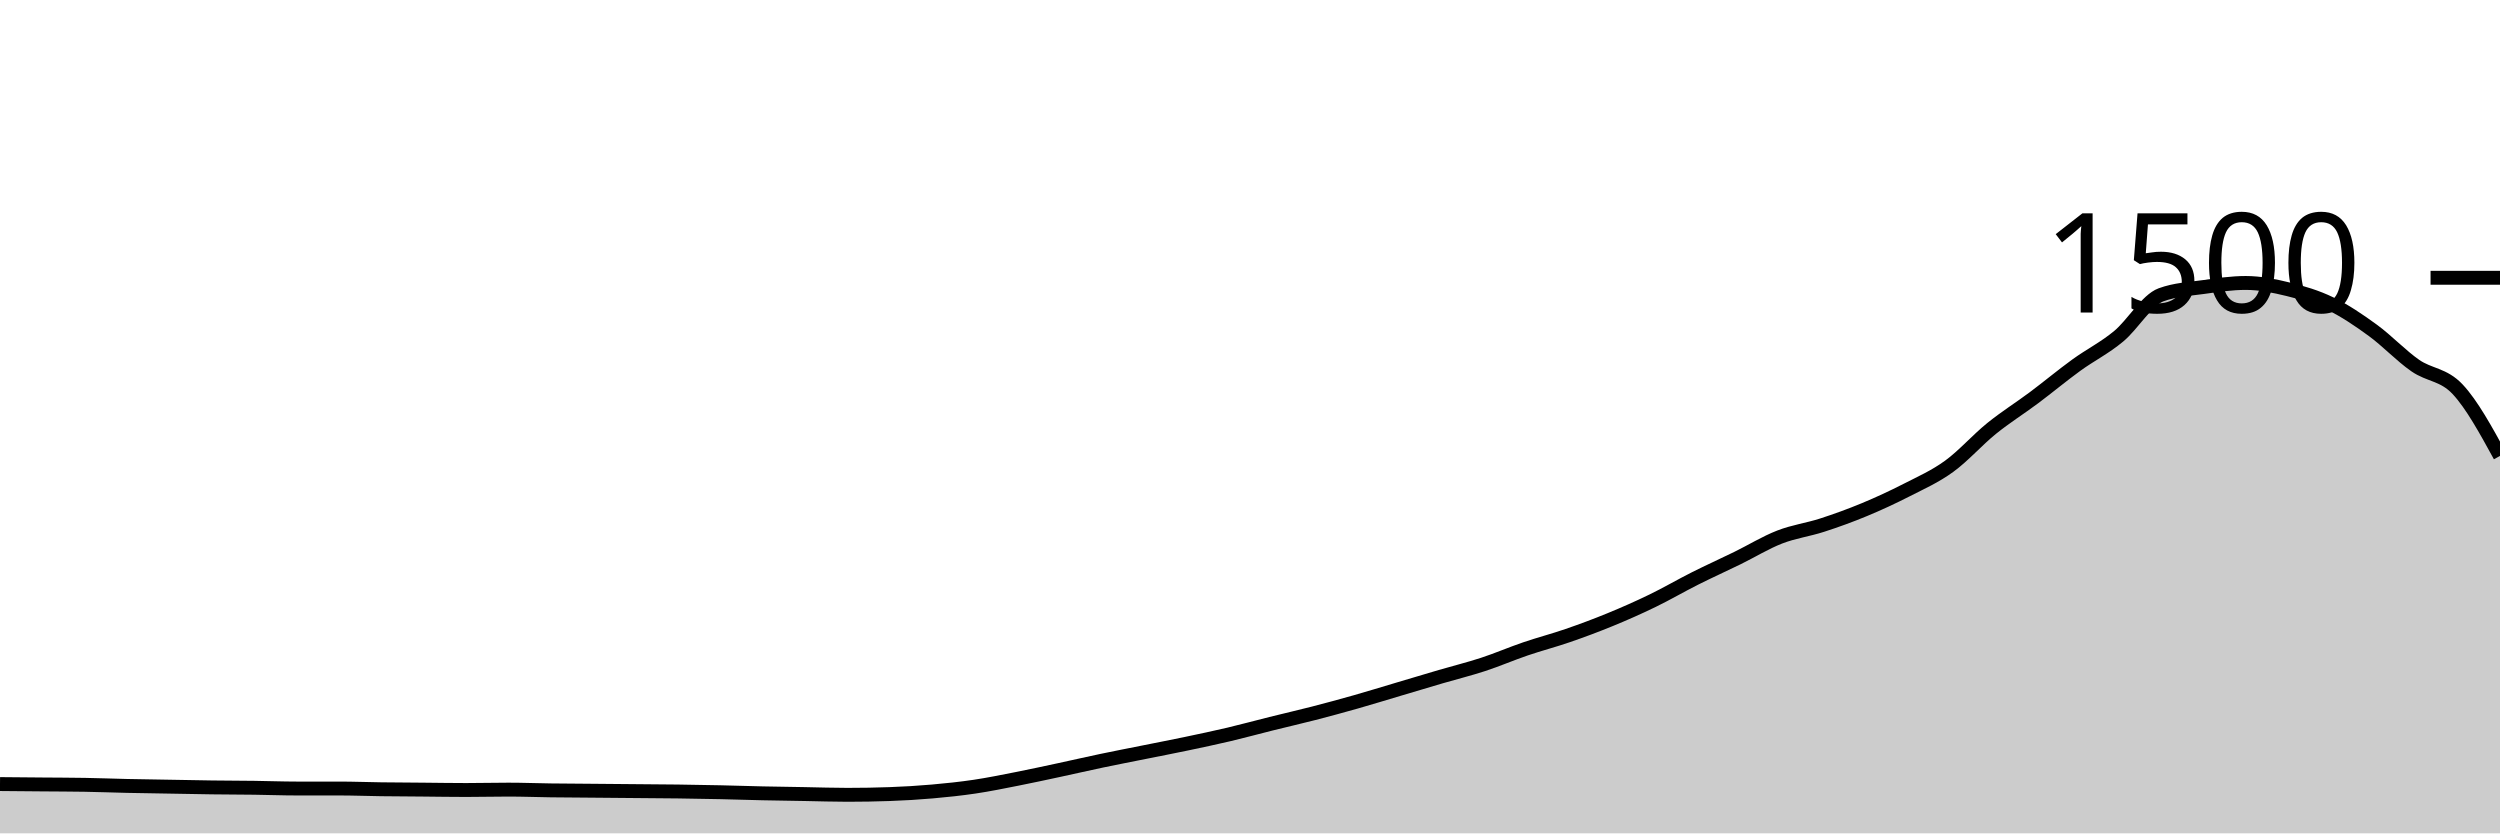
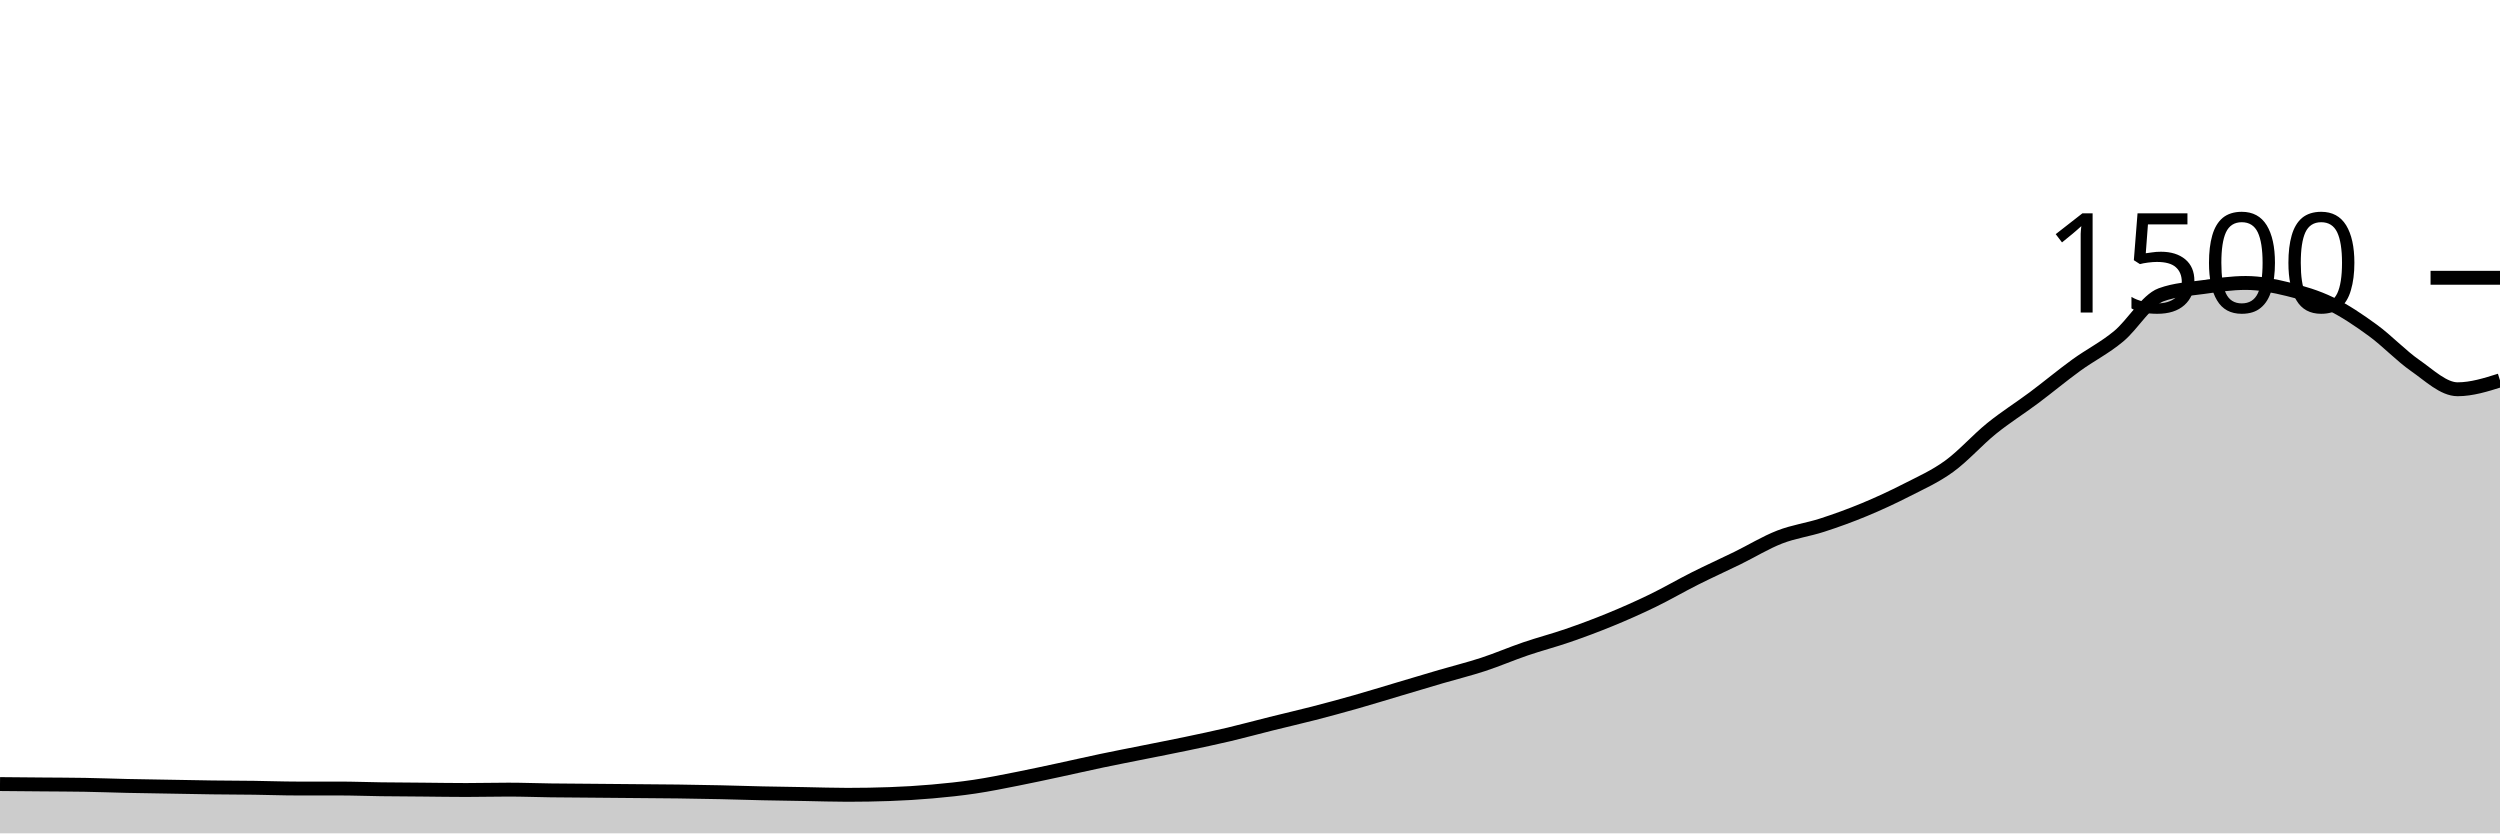
<svg xmlns="http://www.w3.org/2000/svg" viewBox="0 0 180 60">
  <g transform="translate(0,20)">
-     <path class="area" fill="rgba(0, 0, 0, 0.2)" d="M0,36.453C1.017,36.462,2.034,36.471,3.051,36.48C4.068,36.489,5.085,36.489,6.102,36.507C7.119,36.524,8.136,36.564,9.153,36.587C10.169,36.609,11.186,36.622,12.203,36.64C13.22,36.658,14.237,36.68,15.254,36.693C16.271,36.707,17.288,36.707,18.305,36.72C19.322,36.733,20.339,36.773,21.356,36.773C22.373,36.773,23.39,36.773,24.407,36.773C25.424,36.773,26.441,36.813,27.458,36.827C28.475,36.84,29.492,36.844,30.508,36.853C31.525,36.862,32.542,36.88,33.559,36.88C34.576,36.88,35.593,36.853,36.61,36.853C37.627,36.853,38.644,36.893,39.661,36.907C40.678,36.92,41.695,36.924,42.712,36.933C43.729,36.942,44.746,36.951,45.763,36.96C46.78,36.969,47.797,36.973,48.814,36.987C49.831,37,50.847,37.018,51.864,37.04C52.881,37.062,53.898,37.098,54.915,37.12C55.932,37.142,56.949,37.156,57.966,37.173C58.983,37.191,60,37.227,61.017,37.227C62.034,37.227,63.051,37.209,64.068,37.173C65.085,37.138,66.102,37.076,67.119,36.987C68.136,36.898,69.153,36.791,70.169,36.64C71.186,36.489,72.203,36.28,73.22,36.08C74.237,35.88,75.254,35.658,76.271,35.44C77.288,35.222,78.305,34.987,79.322,34.773C80.339,34.56,81.356,34.364,82.373,34.16C83.39,33.956,84.407,33.76,85.424,33.547C86.441,33.333,87.458,33.12,88.475,32.88C89.492,32.64,90.508,32.36,91.525,32.107C92.542,31.853,93.559,31.622,94.576,31.36C95.593,31.098,96.61,30.822,97.627,30.533C98.644,30.244,99.661,29.929,100.678,29.627C101.695,29.324,102.712,29.018,103.729,28.72C104.746,28.422,105.763,28.173,106.78,27.84C107.797,27.507,108.814,27.067,109.831,26.72C110.847,26.373,111.864,26.111,112.881,25.76C113.898,25.409,114.915,25.031,115.932,24.613C116.949,24.196,117.966,23.747,118.983,23.253C120,22.76,121.017,22.164,122.034,21.653C123.051,21.142,124.068,20.684,125.085,20.187C126.102,19.689,127.119,19.062,128.136,18.667C129.153,18.271,130.169,18.142,131.186,17.813C132.203,17.484,133.22,17.116,134.237,16.693C135.254,16.271,136.271,15.8,137.288,15.28C138.305,14.76,139.322,14.311,140.339,13.573C141.356,12.836,142.373,11.676,143.39,10.853C144.407,10.031,145.424,9.4,146.441,8.64C147.458,7.88,148.475,7.031,149.492,6.293C150.508,5.556,151.525,5.058,152.542,4.213C153.559,3.369,154.576,1.6,155.593,1.227C156.61,0.853,157.627,0.809,158.644,0.667C159.661,0.524,160.678,0.373,161.695,0.373C162.712,0.373,163.729,0.578,164.746,0.827C165.763,1.076,166.78,1.373,167.797,1.867C168.814,2.36,169.831,3.044,170.847,3.787C171.864,4.529,172.881,5.613,173.898,6.32C174.915,7.027,175.932,6.942,176.949,8.027C177.966,9.111,178.983,10.969,180,12.827L180,40C178.983,40,177.966,40,176.949,40C175.932,40,174.915,40,173.898,40C172.881,40,171.864,40,170.847,40C169.831,40,168.814,40,167.797,40C166.78,40,165.763,40,164.746,40C163.729,40,162.712,40,161.695,40C160.678,40,159.661,40,158.644,40C157.627,40,156.61,40,155.593,40C154.576,40,153.559,40,152.542,40C151.525,40,150.508,40,149.492,40C148.475,40,147.458,40,146.441,40C145.424,40,144.407,40,143.39,40C142.373,40,141.356,40,140.339,40C139.322,40,138.305,40,137.288,40C136.271,40,135.254,40,134.237,40C133.22,40,132.203,40,131.186,40C130.169,40,129.153,40,128.136,40C127.119,40,126.102,40,125.085,40C124.068,40,123.051,40,122.034,40C121.017,40,120,40,118.983,40C117.966,40,116.949,40,115.932,40C114.915,40,113.898,40,112.881,40C111.864,40,110.847,40,109.831,40C108.814,40,107.797,40,106.78,40C105.763,40,104.746,40,103.729,40C102.712,40,101.695,40,100.678,40C99.661,40,98.644,40,97.627,40C96.61,40,95.593,40,94.576,40C93.559,40,92.542,40,91.525,40C90.508,40,89.492,40,88.475,40C87.458,40,86.441,40,85.424,40C84.407,40,83.39,40,82.373,40C81.356,40,80.339,40,79.322,40C78.305,40,77.288,40,76.271,40C75.254,40,74.237,40,73.22,40C72.203,40,71.186,40,70.169,40C69.153,40,68.136,40,67.119,40C66.102,40,65.085,40,64.068,40C63.051,40,62.034,40,61.017,40C60,40,58.983,40,57.966,40C56.949,40,55.932,40,54.915,40C53.898,40,52.881,40,51.864,40C50.847,40,49.831,40,48.814,40C47.797,40,46.78,40,45.763,40C44.746,40,43.729,40,42.712,40C41.695,40,40.678,40,39.661,40C38.644,40,37.627,40,36.61,40C35.593,40,34.576,40,33.559,40C32.542,40,31.525,40,30.508,40C29.492,40,28.475,40,27.458,40C26.441,40,25.424,40,24.407,40C23.39,40,22.373,40,21.356,40C20.339,40,19.322,40,18.305,40C17.288,40,16.271,40,15.254,40C14.237,40,13.22,40,12.203,40C11.186,40,10.169,40,9.153,40C8.136,40,7.119,40,6.102,40C5.085,40,4.068,40,3.051,40C2.034,40,1.017,40,0,40Z" />
-     <path class="line" stroke="black" fill="none" d="M0,36.453C1.017,36.462,2.034,36.471,3.051,36.48C4.068,36.489,5.085,36.489,6.102,36.507C7.119,36.524,8.136,36.564,9.153,36.587C10.169,36.609,11.186,36.622,12.203,36.64C13.22,36.658,14.237,36.68,15.254,36.693C16.271,36.707,17.288,36.707,18.305,36.72C19.322,36.733,20.339,36.773,21.356,36.773C22.373,36.773,23.39,36.773,24.407,36.773C25.424,36.773,26.441,36.813,27.458,36.827C28.475,36.84,29.492,36.844,30.508,36.853C31.525,36.862,32.542,36.88,33.559,36.88C34.576,36.88,35.593,36.853,36.61,36.853C37.627,36.853,38.644,36.893,39.661,36.907C40.678,36.92,41.695,36.924,42.712,36.933C43.729,36.942,44.746,36.951,45.763,36.96C46.78,36.969,47.797,36.973,48.814,36.987C49.831,37,50.847,37.018,51.864,37.04C52.881,37.062,53.898,37.098,54.915,37.12C55.932,37.142,56.949,37.156,57.966,37.173C58.983,37.191,60,37.227,61.017,37.227C62.034,37.227,63.051,37.209,64.068,37.173C65.085,37.138,66.102,37.076,67.119,36.987C68.136,36.898,69.153,36.791,70.169,36.64C71.186,36.489,72.203,36.28,73.22,36.08C74.237,35.88,75.254,35.658,76.271,35.44C77.288,35.222,78.305,34.987,79.322,34.773C80.339,34.56,81.356,34.364,82.373,34.16C83.39,33.956,84.407,33.76,85.424,33.547C86.441,33.333,87.458,33.12,88.475,32.88C89.492,32.64,90.508,32.36,91.525,32.107C92.542,31.853,93.559,31.622,94.576,31.36C95.593,31.098,96.61,30.822,97.627,30.533C98.644,30.244,99.661,29.929,100.678,29.627C101.695,29.324,102.712,29.018,103.729,28.72C104.746,28.422,105.763,28.173,106.78,27.84C107.797,27.507,108.814,27.067,109.831,26.72C110.847,26.373,111.864,26.111,112.881,25.76C113.898,25.409,114.915,25.031,115.932,24.613C116.949,24.196,117.966,23.747,118.983,23.253C120,22.76,121.017,22.164,122.034,21.653C123.051,21.142,124.068,20.684,125.085,20.187C126.102,19.689,127.119,19.062,128.136,18.667C129.153,18.271,130.169,18.142,131.186,17.813C132.203,17.484,133.22,17.116,134.237,16.693C135.254,16.271,136.271,15.8,137.288,15.28C138.305,14.76,139.322,14.311,140.339,13.573C141.356,12.836,142.373,11.676,143.39,10.853C144.407,10.031,145.424,9.4,146.441,8.64C147.458,7.88,148.475,7.031,149.492,6.293C150.508,5.556,151.525,5.058,152.542,4.213C153.559,3.369,154.576,1.6,155.593,1.227C156.61,0.853,157.627,0.809,158.644,0.667C159.661,0.524,160.678,0.373,161.695,0.373C162.712,0.373,163.729,0.578,164.746,0.827C165.763,1.076,166.78,1.373,167.797,1.867C168.814,2.36,169.831,3.044,170.847,3.787C171.864,4.529,172.881,5.613,173.898,6.32C174.915,7.027,175.932,6.942,176.949,8.027C177.966,9.111,178.983,10.969,180,12.827" />
+     <path class="area" fill="rgba(0, 0, 0, 0.2)" d="M0,36.453C1.017,36.462,2.034,36.471,3.051,36.48C4.068,36.489,5.085,36.489,6.102,36.507C7.119,36.524,8.136,36.564,9.153,36.587C10.169,36.609,11.186,36.622,12.203,36.64C13.22,36.658,14.237,36.68,15.254,36.693C16.271,36.707,17.288,36.707,18.305,36.72C19.322,36.733,20.339,36.773,21.356,36.773C22.373,36.773,23.39,36.773,24.407,36.773C25.424,36.773,26.441,36.813,27.458,36.827C28.475,36.84,29.492,36.844,30.508,36.853C31.525,36.862,32.542,36.88,33.559,36.88C34.576,36.88,35.593,36.853,36.61,36.853C37.627,36.853,38.644,36.893,39.661,36.907C40.678,36.92,41.695,36.924,42.712,36.933C43.729,36.942,44.746,36.951,45.763,36.96C46.78,36.969,47.797,36.973,48.814,36.987C49.831,37,50.847,37.018,51.864,37.04C52.881,37.062,53.898,37.098,54.915,37.12C55.932,37.142,56.949,37.156,57.966,37.173C58.983,37.191,60,37.227,61.017,37.227C62.034,37.227,63.051,37.209,64.068,37.173C65.085,37.138,66.102,37.076,67.119,36.987C68.136,36.898,69.153,36.791,70.169,36.64C71.186,36.489,72.203,36.28,73.22,36.08C74.237,35.88,75.254,35.658,76.271,35.44C77.288,35.222,78.305,34.987,79.322,34.773C80.339,34.56,81.356,34.364,82.373,34.16C83.39,33.956,84.407,33.76,85.424,33.547C86.441,33.333,87.458,33.12,88.475,32.88C89.492,32.64,90.508,32.36,91.525,32.107C92.542,31.853,93.559,31.622,94.576,31.36C95.593,31.098,96.61,30.822,97.627,30.533C98.644,30.244,99.661,29.929,100.678,29.627C101.695,29.324,102.712,29.018,103.729,28.72C104.746,28.422,105.763,28.173,106.78,27.84C107.797,27.507,108.814,27.067,109.831,26.72C110.847,26.373,111.864,26.111,112.881,25.76C113.898,25.409,114.915,25.031,115.932,24.613C116.949,24.196,117.966,23.747,118.983,23.253C120,22.76,121.017,22.164,122.034,21.653C123.051,21.142,124.068,20.684,125.085,20.187C126.102,19.689,127.119,19.062,128.136,18.667C129.153,18.271,130.169,18.142,131.186,17.813C132.203,17.484,133.22,17.116,134.237,16.693C135.254,16.271,136.271,15.8,137.288,15.28C138.305,14.76,139.322,14.311,140.339,13.573C141.356,12.836,142.373,11.676,143.39,10.853C144.407,10.031,145.424,9.4,146.441,8.64C147.458,7.88,148.475,7.031,149.492,6.293C150.508,5.556,151.525,5.058,152.542,4.213C153.559,3.369,154.576,1.6,155.593,1.227C156.61,0.853,157.627,0.809,158.644,0.667C159.661,0.524,160.678,0.373,161.695,0.373C162.712,0.373,163.729,0.578,164.746,0.827C165.763,1.076,166.78,1.373,167.797,1.867C168.814,2.36,169.831,3.044,170.847,3.787C171.864,4.529,172.881,5.613,173.898,6.32C174.915,7.027,175.932,8.027,176.949,8.027C177.966,8.027,178.983,7.707,180,7.387L180,40C178.983,40,177.966,40,176.949,40C175.932,40,174.915,40,173.898,40C172.881,40,171.864,40,170.847,40C169.831,40,168.814,40,167.797,40C166.78,40,165.763,40,164.746,40C163.729,40,162.712,40,161.695,40C160.678,40,159.661,40,158.644,40C157.627,40,156.61,40,155.593,40C154.576,40,153.559,40,152.542,40C151.525,40,150.508,40,149.492,40C148.475,40,147.458,40,146.441,40C145.424,40,144.407,40,143.39,40C142.373,40,141.356,40,140.339,40C139.322,40,138.305,40,137.288,40C136.271,40,135.254,40,134.237,40C133.22,40,132.203,40,131.186,40C130.169,40,129.153,40,128.136,40C127.119,40,126.102,40,125.085,40C124.068,40,123.051,40,122.034,40C121.017,40,120,40,118.983,40C117.966,40,116.949,40,115.932,40C114.915,40,113.898,40,112.881,40C111.864,40,110.847,40,109.831,40C108.814,40,107.797,40,106.78,40C105.763,40,104.746,40,103.729,40C102.712,40,101.695,40,100.678,40C99.661,40,98.644,40,97.627,40C96.61,40,95.593,40,94.576,40C93.559,40,92.542,40,91.525,40C90.508,40,89.492,40,88.475,40C87.458,40,86.441,40,85.424,40C84.407,40,83.39,40,82.373,40C81.356,40,80.339,40,79.322,40C78.305,40,77.288,40,76.271,40C75.254,40,74.237,40,73.22,40C72.203,40,71.186,40,70.169,40C69.153,40,68.136,40,67.119,40C66.102,40,65.085,40,64.068,40C63.051,40,62.034,40,61.017,40C60,40,58.983,40,57.966,40C56.949,40,55.932,40,54.915,40C53.898,40,52.881,40,51.864,40C50.847,40,49.831,40,48.814,40C47.797,40,46.78,40,45.763,40C44.746,40,43.729,40,42.712,40C41.695,40,40.678,40,39.661,40C38.644,40,37.627,40,36.61,40C35.593,40,34.576,40,33.559,40C32.542,40,31.525,40,30.508,40C29.492,40,28.475,40,27.458,40C26.441,40,25.424,40,24.407,40C23.39,40,22.373,40,21.356,40C20.339,40,19.322,40,18.305,40C17.288,40,16.271,40,15.254,40C14.237,40,13.22,40,12.203,40C11.186,40,10.169,40,9.153,40C8.136,40,7.119,40,6.102,40C5.085,40,4.068,40,3.051,40C2.034,40,1.017,40,0,40Z" />
+     <path class="line" stroke="black" fill="none" d="M0,36.453C1.017,36.462,2.034,36.471,3.051,36.48C4.068,36.489,5.085,36.489,6.102,36.507C7.119,36.524,8.136,36.564,9.153,36.587C10.169,36.609,11.186,36.622,12.203,36.64C13.22,36.658,14.237,36.68,15.254,36.693C16.271,36.707,17.288,36.707,18.305,36.72C19.322,36.733,20.339,36.773,21.356,36.773C22.373,36.773,23.39,36.773,24.407,36.773C25.424,36.773,26.441,36.813,27.458,36.827C28.475,36.84,29.492,36.844,30.508,36.853C31.525,36.862,32.542,36.88,33.559,36.88C34.576,36.88,35.593,36.853,36.61,36.853C37.627,36.853,38.644,36.893,39.661,36.907C40.678,36.92,41.695,36.924,42.712,36.933C43.729,36.942,44.746,36.951,45.763,36.96C46.78,36.969,47.797,36.973,48.814,36.987C49.831,37,50.847,37.018,51.864,37.04C52.881,37.062,53.898,37.098,54.915,37.12C55.932,37.142,56.949,37.156,57.966,37.173C58.983,37.191,60,37.227,61.017,37.227C62.034,37.227,63.051,37.209,64.068,37.173C65.085,37.138,66.102,37.076,67.119,36.987C68.136,36.898,69.153,36.791,70.169,36.64C71.186,36.489,72.203,36.28,73.22,36.08C74.237,35.88,75.254,35.658,76.271,35.44C77.288,35.222,78.305,34.987,79.322,34.773C80.339,34.56,81.356,34.364,82.373,34.16C83.39,33.956,84.407,33.76,85.424,33.547C86.441,33.333,87.458,33.12,88.475,32.88C89.492,32.64,90.508,32.36,91.525,32.107C92.542,31.853,93.559,31.622,94.576,31.36C95.593,31.098,96.61,30.822,97.627,30.533C98.644,30.244,99.661,29.929,100.678,29.627C101.695,29.324,102.712,29.018,103.729,28.72C104.746,28.422,105.763,28.173,106.78,27.84C107.797,27.507,108.814,27.067,109.831,26.72C110.847,26.373,111.864,26.111,112.881,25.76C113.898,25.409,114.915,25.031,115.932,24.613C116.949,24.196,117.966,23.747,118.983,23.253C120,22.76,121.017,22.164,122.034,21.653C123.051,21.142,124.068,20.684,125.085,20.187C126.102,19.689,127.119,19.062,128.136,18.667C129.153,18.271,130.169,18.142,131.186,17.813C132.203,17.484,133.22,17.116,134.237,16.693C135.254,16.271,136.271,15.8,137.288,15.28C138.305,14.76,139.322,14.311,140.339,13.573C141.356,12.836,142.373,11.676,143.39,10.853C144.407,10.031,145.424,9.4,146.441,8.64C147.458,7.88,148.475,7.031,149.492,6.293C150.508,5.556,151.525,5.058,152.542,4.213C153.559,3.369,154.576,1.6,155.593,1.227C156.61,0.853,157.627,0.809,158.644,0.667C159.661,0.524,160.678,0.373,161.695,0.373C162.712,0.373,163.729,0.578,164.746,0.827C165.763,1.076,166.78,1.373,167.797,1.867C168.814,2.36,169.831,3.044,170.847,3.787C171.864,4.529,172.881,5.613,173.898,6.32C174.915,7.027,175.932,8.027,176.949,8.027C177.966,8.027,178.983,7.707,180,7.387" />
    <path class="axis-ceiling" stroke-width="1" stroke="black" fill="none" d="M175,0L180,0" />
    <text class="axis-ceiling-label" font-family="sans-serif" text-anchor="end" font-size="10px" x="170" y="2.5">1500</text>
  </g>
</svg>
